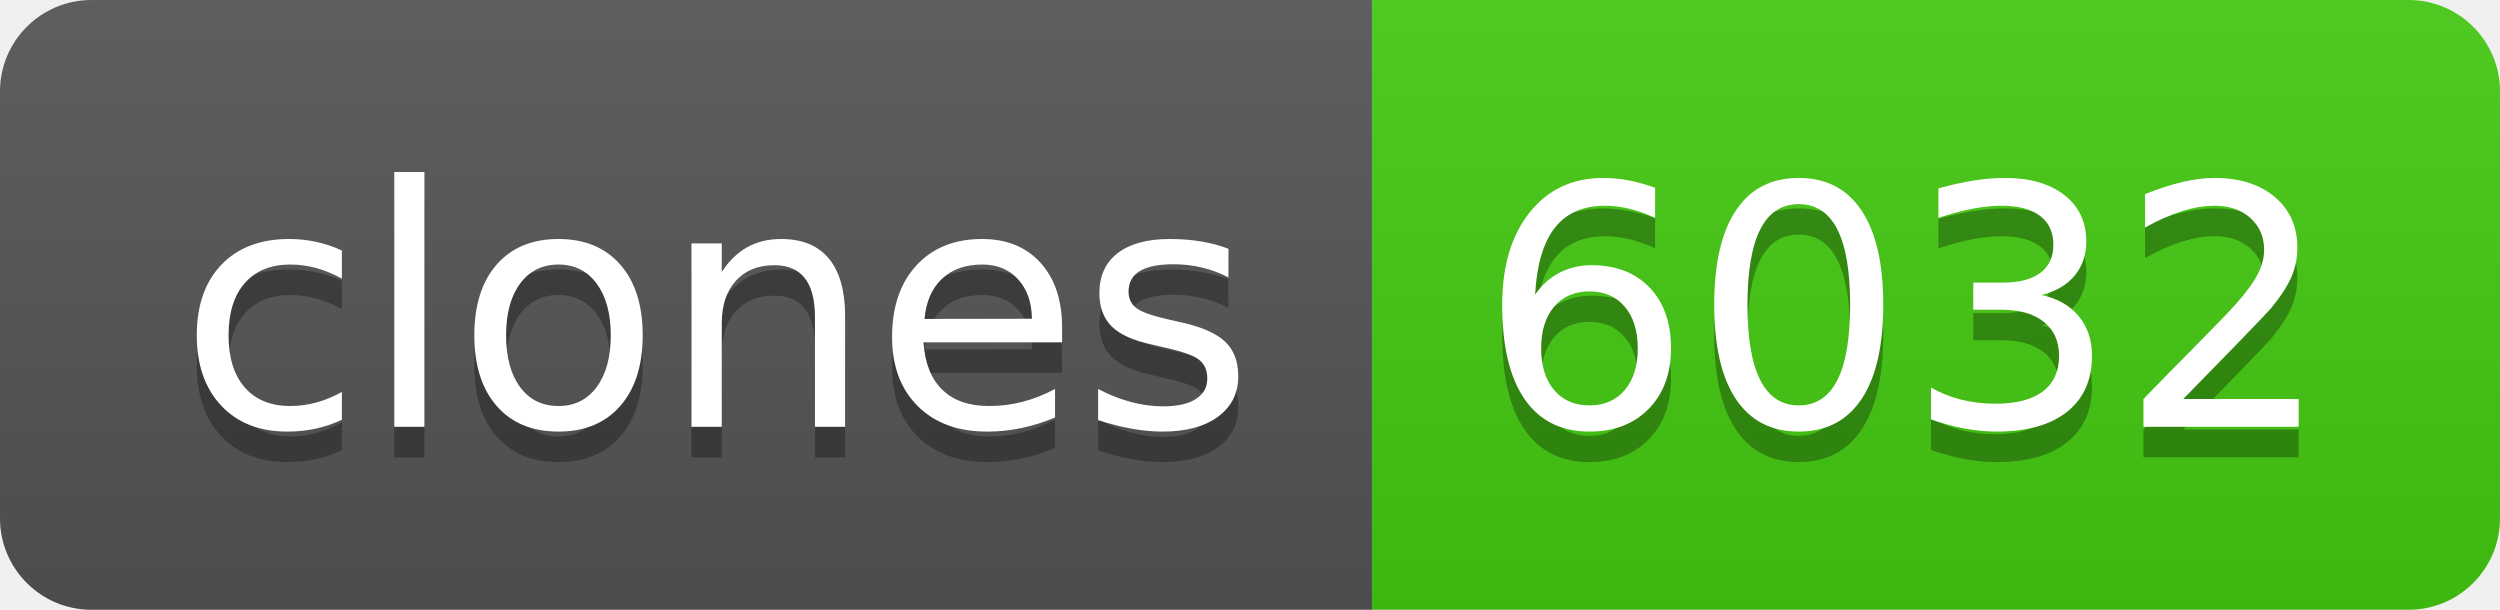
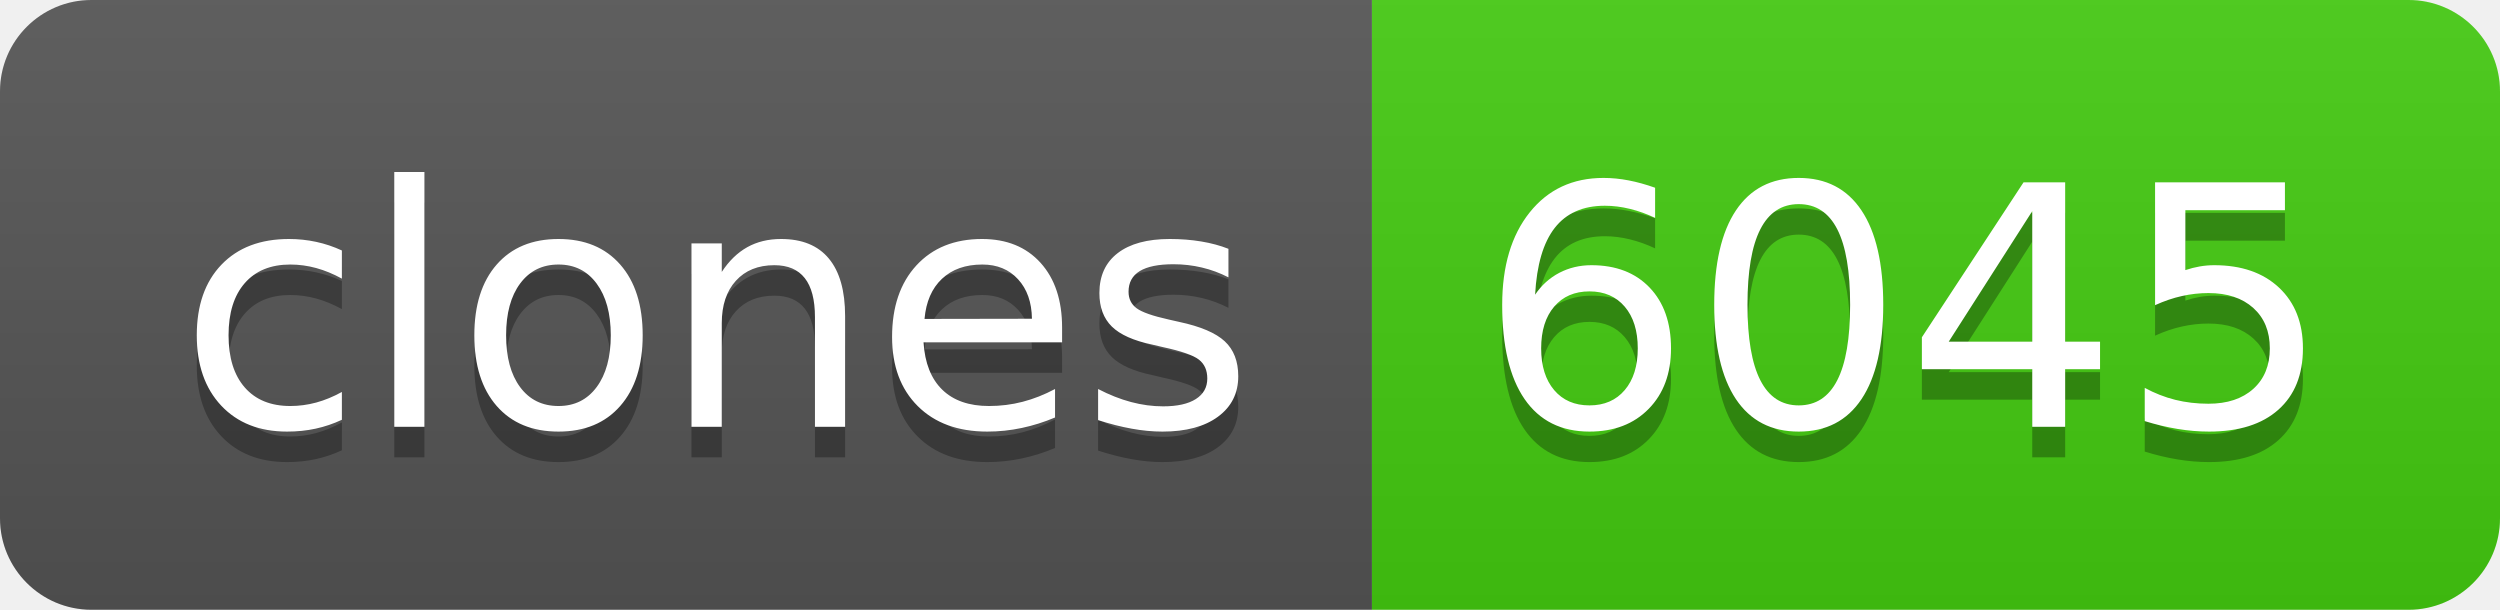
- <svg xmlns="http://www.w3.org/2000/svg" width="82" height="20" role="img" aria-label="clones: 6032">
+ <svg xmlns="http://www.w3.org/2000/svg" width="82" height="20" role="img" aria-label="clones: 6045">
  <linearGradient id="s" x2="0" y2="100%">
    <stop offset="0" stop-color="#bbb" stop-opacity=".1" />
    <stop offset="1" stop-opacity=".1" />
  </linearGradient>
  <clipPath id="r">
    <rect width="82" height="20" rx="3" fill="#fff" />
  </clipPath>
  <g clip-path="url(#r)">
    <rect width="45" height="20" fill="#555" />
    <rect x="45" width="37" height="20" fill="#4c1" />
    <rect width="82" height="20" fill="url(#s)" />
  </g>
  <g fill="#fff" text-anchor="middle" font-family="Verdana,Geneva,DejaVu Sans,sans-serif" text-rendering="geometricPrecision" font-size="110">
    <text aria-hidden="true" x="235" y="150" fill="#010101" fill-opacity=".3" transform="scale(.1)" textLength="350">clones</text>
    <text x="235" y="140" transform="scale(.1)" fill="#fff" textLength="350">clones</text>
-     <text aria-hidden="true" x="625" y="150" fill="#010101" fill-opacity=".3" transform="scale(.1)" textLength="270">6032</text>
-     <text x="625" y="140" transform="scale(.1)" fill="#fff" textLength="270">6032</text>
+     <text aria-hidden="true" x="625" y="150" fill="#010101" fill-opacity=".3" transform="scale(.1)" textLength="270">6045</text>
+     <text x="625" y="140" transform="scale(.1)" fill="#fff" textLength="270">6045</text>
  </g>
</svg>
